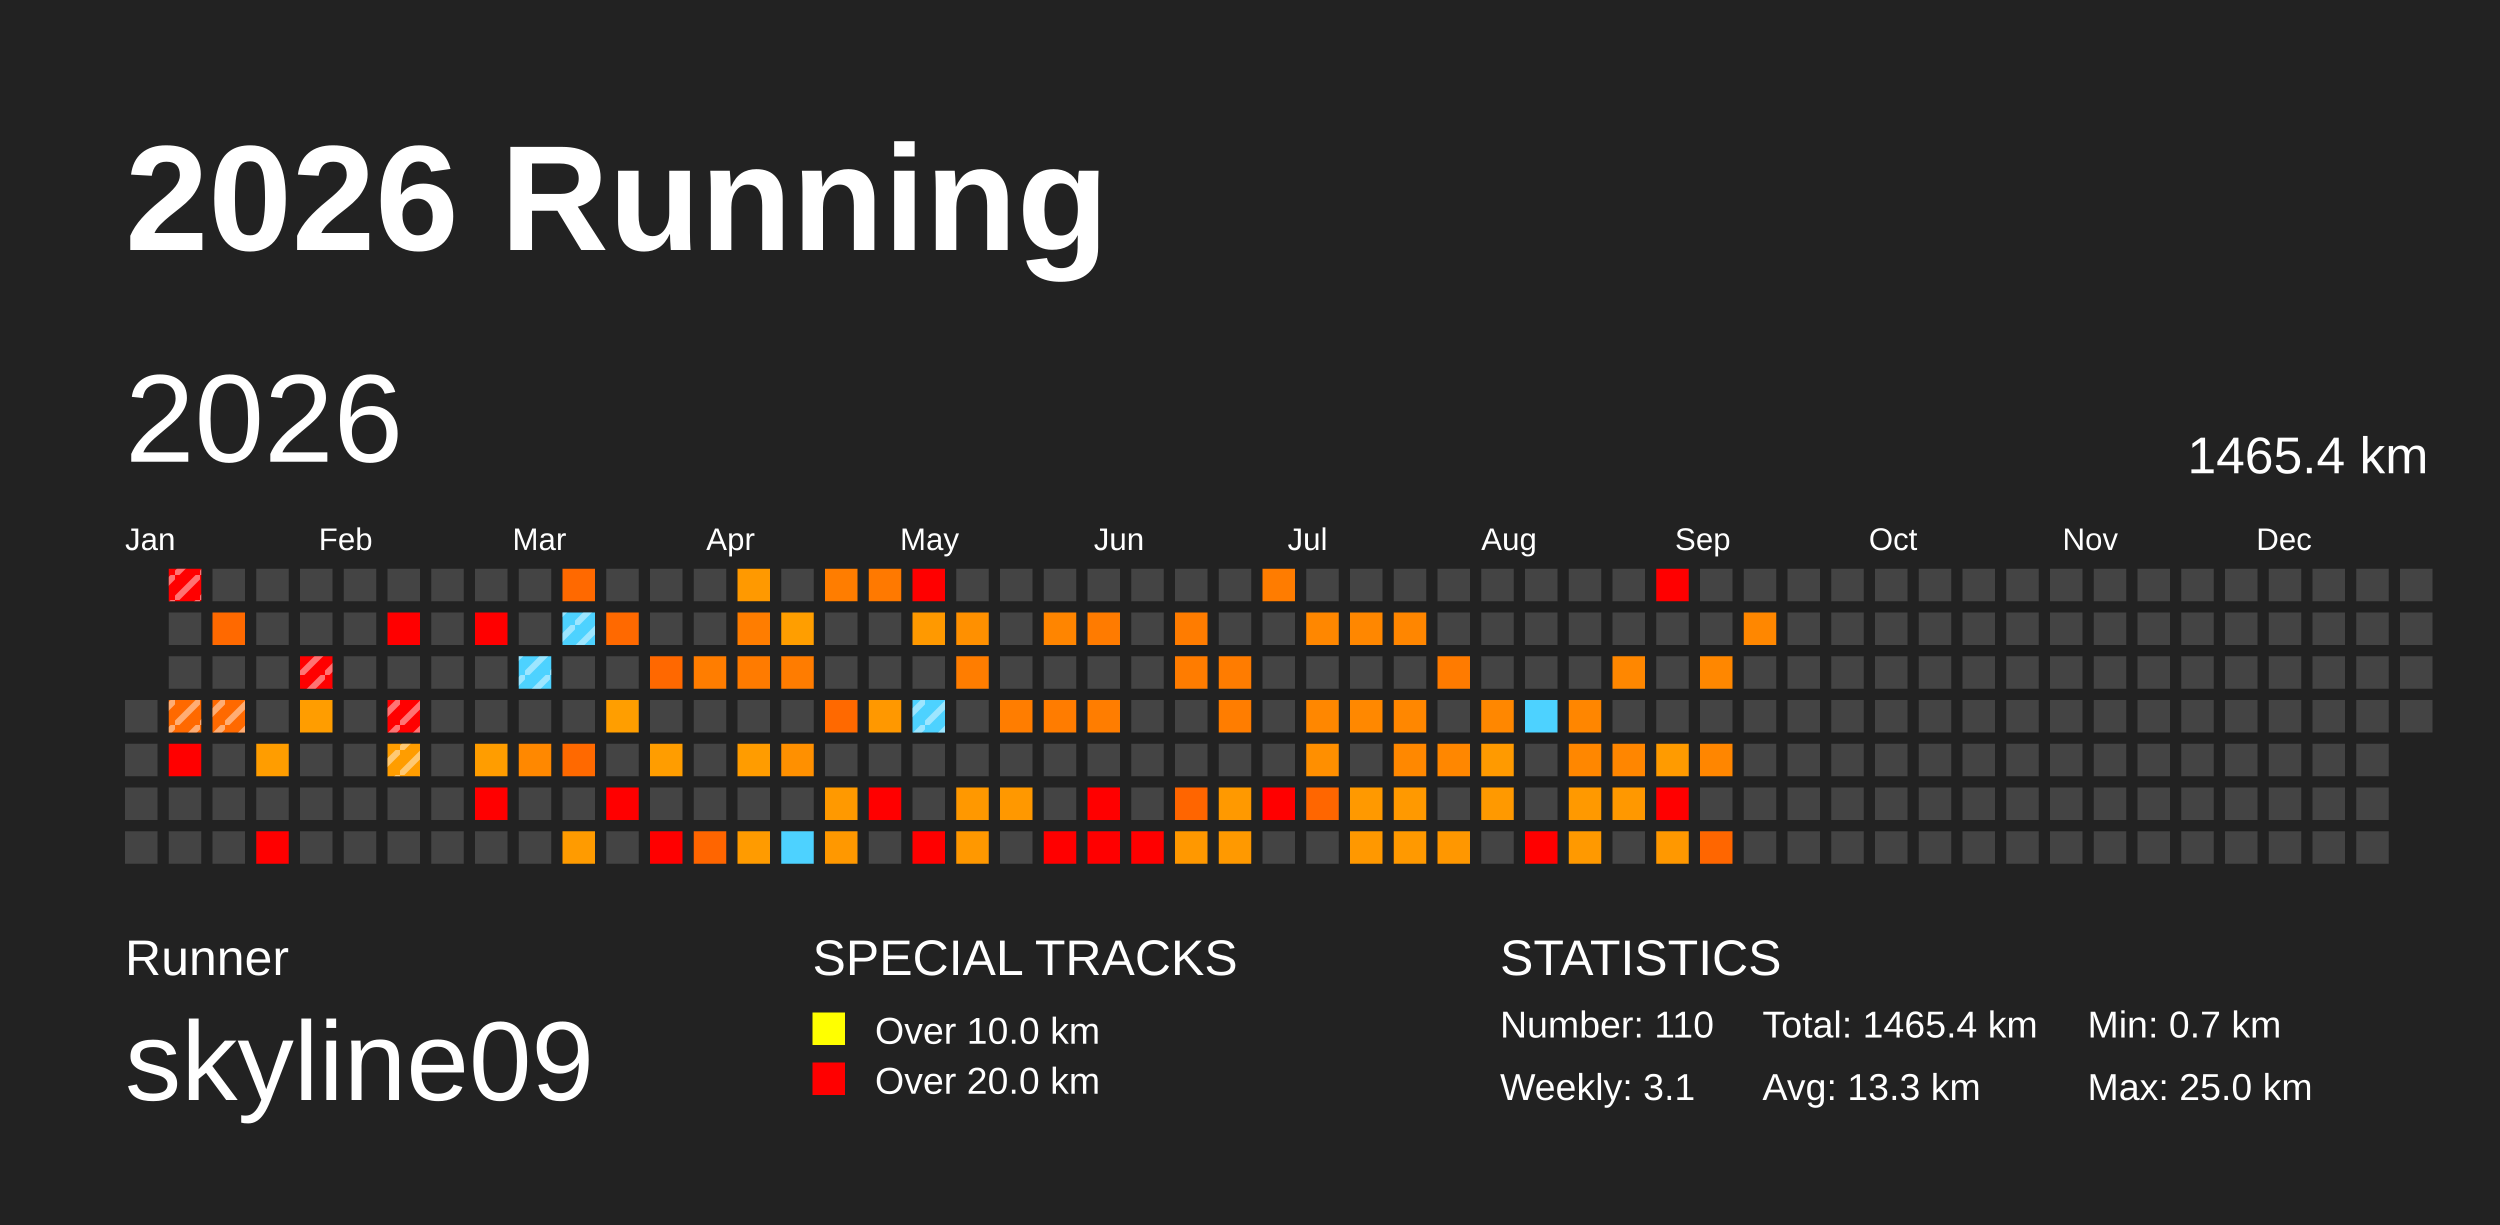
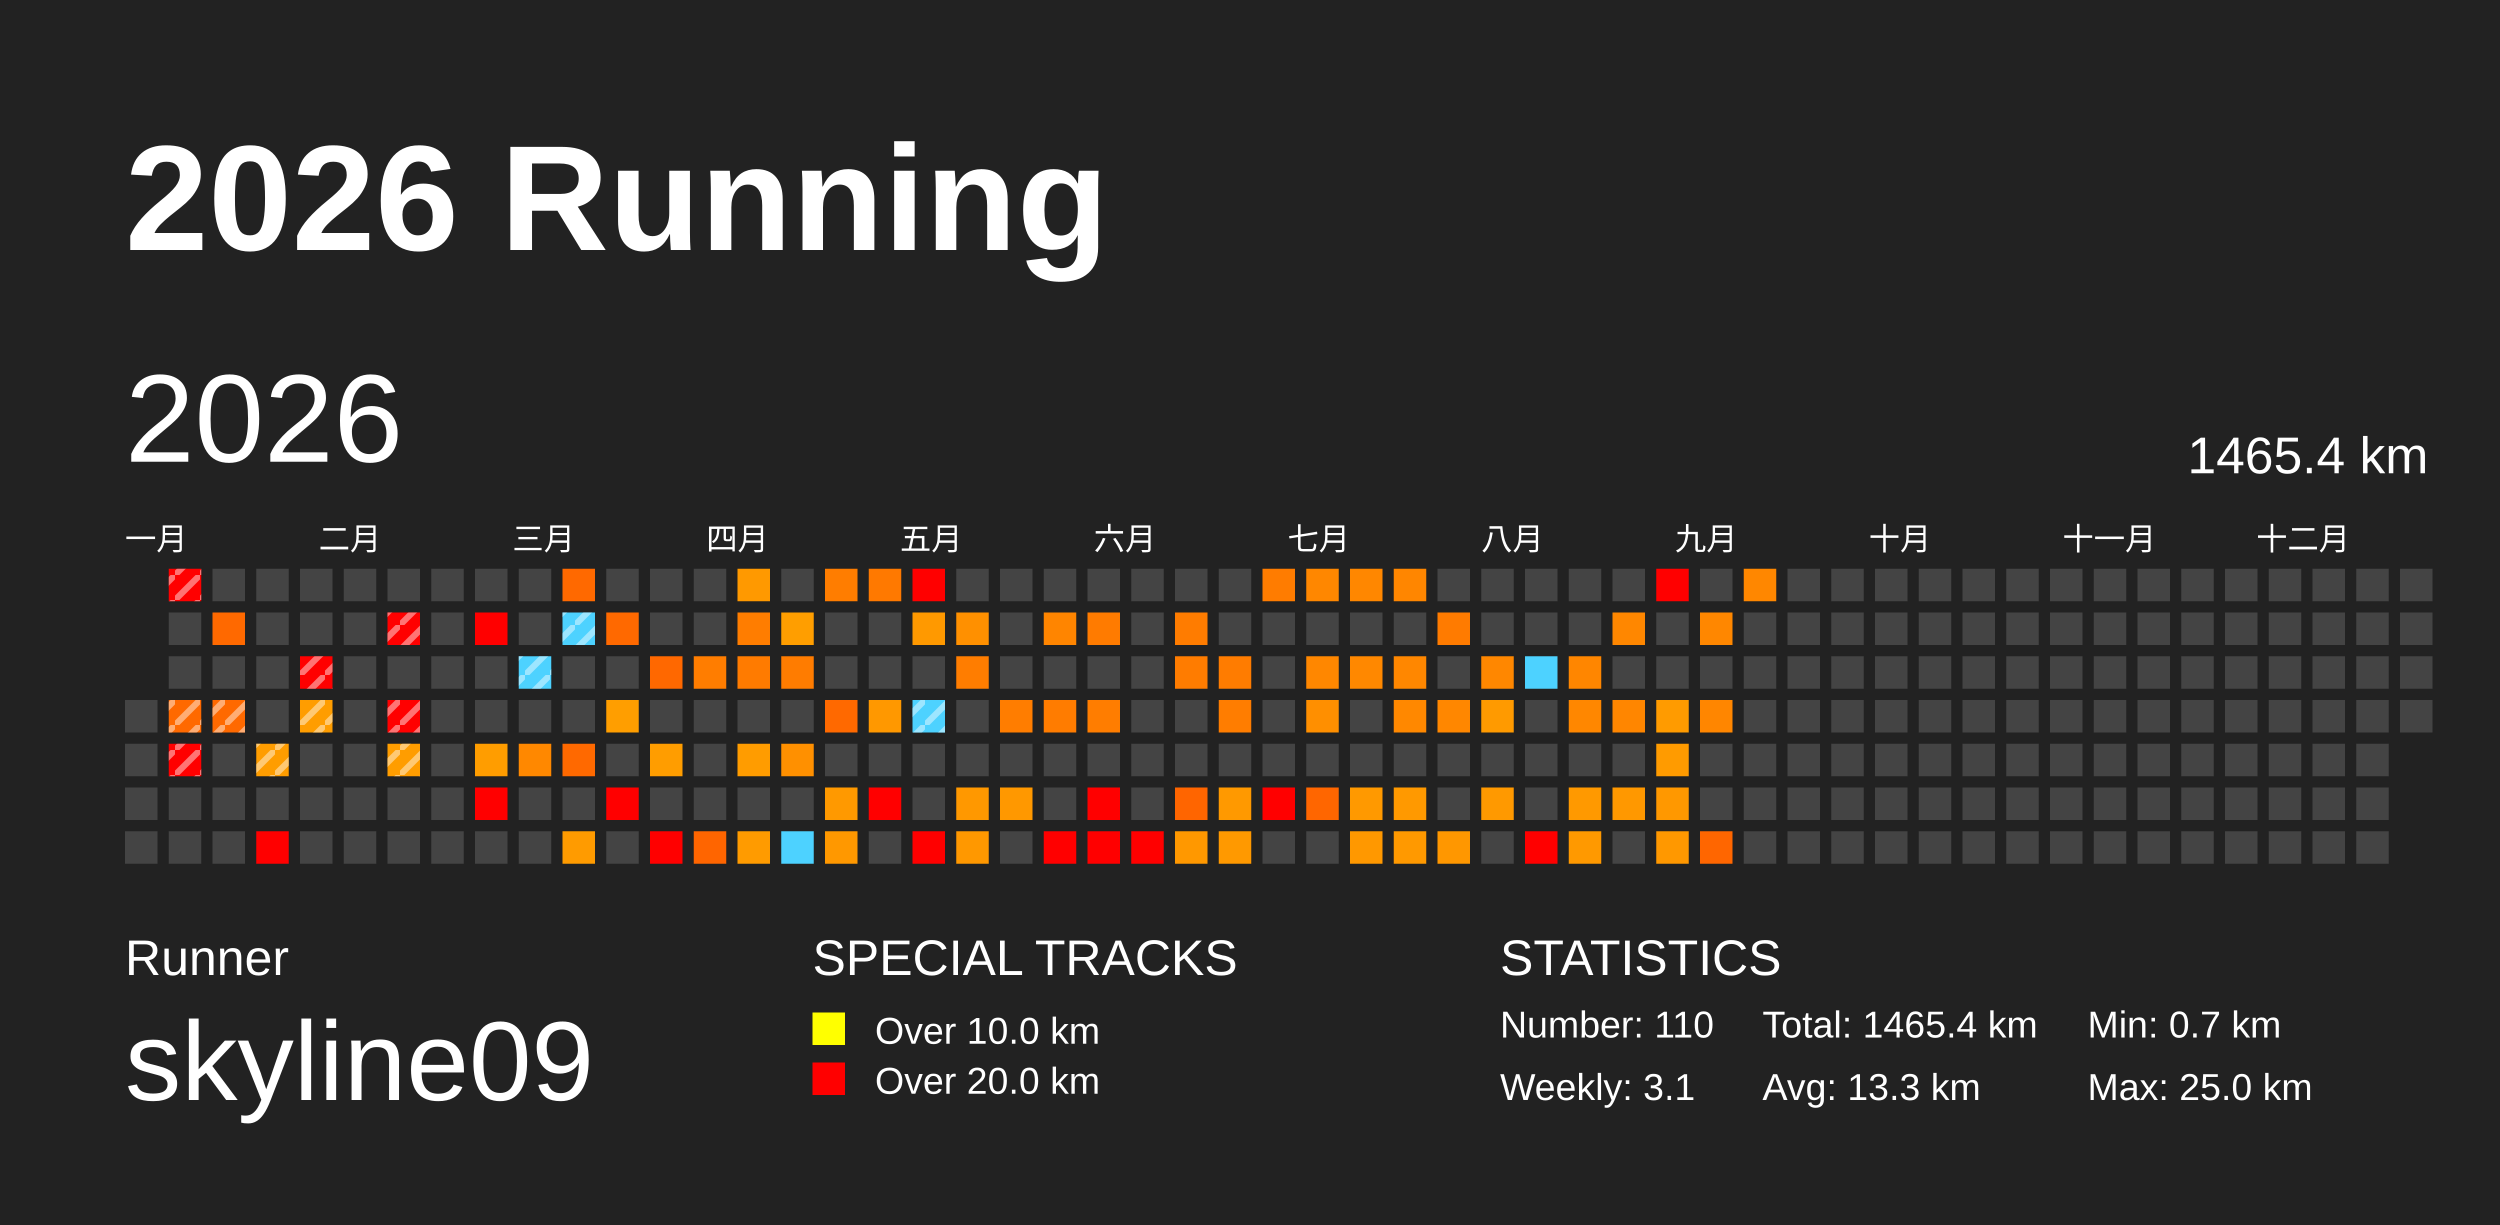
<svg xmlns="http://www.w3.org/2000/svg" baseProfile="full" height="98mm" version="1.1" viewBox="0,0,200,98" width="200mm">
  <defs>
    <pattern height="2" id="indoor-stripe" patternUnits="userSpaceOnUse" width="2">
      <line stroke="white" stroke-opacity="0.45" stroke-width="0.5" x1="0" x2="2" y1="2" y2="0" />
    </pattern>
  </defs>
  <rect fill="#222222" height="98" width="200" x="0" y="0" />
  <text fill="#FFFFFF" style="font-size:12px; font-family:Arial; font-weight:bold;" x="10" y="20">2026 Running</text>
  <text fill="#FFFFFF" style="font-size:4px; font-family:Arial" x="10" y="78">Runner</text>
  <text fill="#FFFFFF" style="font-size:9px; font-family:Arial" x="10" y="88">skyline09</text>
  <text fill="#FFFFFF" style="font-size:4px; font-family:Arial" x="65" y="78">SPECIAL TRACKS</text>
  <rect fill="yellow" height="2.6" width="2.6" x="65" y="81" />
  <text fill="#FFFFFF" style="font-size:3px; font-family:Arial" x="70" y="83.5">Over 10.0 km</text>
  <rect fill="red" height="2.6" width="2.6" x="65" y="85" />
  <text fill="#FFFFFF" style="font-size:3px; font-family:Arial" x="70" y="87.5">Over 20.0 km</text>
  <text fill="#FFFFFF" style="font-size:4px; font-family:Arial" x="120" y="78">STATISTICS</text>
  <text fill="#FFFFFF" style="font-size:3px; font-family:Arial" x="120" y="83">Number: 110</text>
  <text fill="#FFFFFF" style="font-size:3px; font-family:Arial" x="120" y="88">Weekly: 3.1</text>
  <text fill="#FFFFFF" style="font-size:3px; font-family:Arial" x="141" y="83">Total: 1465.4 km</text>
  <text fill="#FFFFFF" style="font-size:3px; font-family:Arial" x="141" y="88">Avg: 13.3 km</text>
  <text fill="#FFFFFF" style="font-size:3px; font-family:Arial" x="167" y="83">Min: 0.7 km</text>
  <text fill="#FFFFFF" style="font-size:3px; font-family:Arial" x="167" y="88">Max: 25.0 km</text>
  <text dominant-baseline="hanging" fill="#FFFFFF" style="font-size:10.0px; font-family:Arial;" x="10" y="30">2026</text>
  <text dominant-baseline="hanging" fill="#FFFFFF" style="font-size:4.125px; font-family:Arial;" x="175" y="35">1465.4 km</text>
-   <text fill="#FFFFFF" style="font-size:2.5px; font-family:Arial" x="10.0" y="44">Jan</text>
-   <text fill="#FFFFFF" style="font-size:2.5px; font-family:Arial" x="25.5" y="44">Feb</text>
-   <text fill="#FFFFFF" style="font-size:2.5px; font-family:Arial" x="41.0" y="44">Mar</text>
-   <text fill="#FFFFFF" style="font-size:2.5px; font-family:Arial" x="56.5" y="44">Apr</text>
-   <text fill="#FFFFFF" style="font-size:2.5px; font-family:Arial" x="72.0" y="44">May</text>
-   <text fill="#FFFFFF" style="font-size:2.5px; font-family:Arial" x="87.5" y="44">Jun</text>
-   <text fill="#FFFFFF" style="font-size:2.5px; font-family:Arial" x="103.0" y="44">Jul</text>
-   <text fill="#FFFFFF" style="font-size:2.5px; font-family:Arial" x="118.5" y="44">Aug</text>
-   <text fill="#FFFFFF" style="font-size:2.5px; font-family:Arial" x="134.0" y="44">Sep</text>
-   <text fill="#FFFFFF" style="font-size:2.5px; font-family:Arial" x="149.5" y="44">Oct</text>
-   <text fill="#FFFFFF" style="font-size:2.5px; font-family:Arial" x="165.0" y="44">Nov</text>
-   <text fill="#FFFFFF" style="font-size:2.5px; font-family:Arial" x="180.5" y="44">Dec</text>
+   <text fill="#FFFFFF" style="font-size:2.5px; font-family:Arial" x="10.0" y="44">一月</text>
+   <text fill="#FFFFFF" style="font-size:2.5px; font-family:Arial" x="25.5" y="44">二月</text>
+   <text fill="#FFFFFF" style="font-size:2.5px; font-family:Arial" x="41.0" y="44">三月</text>
+   <text fill="#FFFFFF" style="font-size:2.5px; font-family:Arial" x="56.5" y="44">四月</text>
+   <text fill="#FFFFFF" style="font-size:2.5px; font-family:Arial" x="72.0" y="44">五月</text>
+   <text fill="#FFFFFF" style="font-size:2.5px; font-family:Arial" x="87.5" y="44">六月</text>
+   <text fill="#FFFFFF" style="font-size:2.5px; font-family:Arial" x="103.0" y="44">七月</text>
+   <text fill="#FFFFFF" style="font-size:2.5px; font-family:Arial" x="118.5" y="44">八月</text>
+   <text fill="#FFFFFF" style="font-size:2.5px; font-family:Arial" x="134.0" y="44">九月</text>
+   <text fill="#FFFFFF" style="font-size:2.5px; font-family:Arial" x="149.5" y="44">十月</text>
+   <text fill="#FFFFFF" style="font-size:2.5px; font-family:Arial" x="165.0" y="44">十一月</text>
+   <text fill="#FFFFFF" style="font-size:2.5px; font-family:Arial" x="180.5" y="44">十二月</text>
  <rect fill="#444444" height="2.6" width="2.6" x="10.0" y="56.0" />
  <rect fill="#444444" height="2.6" width="2.6" x="10.0" y="59.5" />
  <rect fill="#444444" height="2.6" width="2.6" x="10.0" y="63.0" />
  <rect fill="#444444" height="2.6" width="2.6" x="10.0" y="66.5" />
  <rect fill="red" height="2.6" width="2.6" x="13.5" y="45.5" />
  <rect fill="url(#indoor-stripe)" height="2.6" style="pointer-events: none;" width="2.6" x="13.5" y="45.5" />
  <rect fill="#444444" height="2.6" width="2.6" x="13.5" y="49.0" />
  <rect fill="#444444" height="2.6" width="2.6" x="13.5" y="52.5" />
  <rect fill="#ff6900" height="2.6" width="2.6" x="13.5" y="56.0" />
  <rect fill="url(#indoor-stripe)" height="2.6" style="pointer-events: none;" width="2.6" x="13.5" y="56.0" />
  <rect fill="red" height="2.6" width="2.6" x="13.5" y="59.5" />
+   <rect fill="url(#indoor-stripe)" height="2.6" style="pointer-events: none;" width="2.6" x="13.5" y="59.5" />
  <rect fill="#444444" height="2.6" width="2.6" x="13.5" y="63.0" />
  <rect fill="#444444" height="2.6" width="2.6" x="13.5" y="66.5" />
  <rect fill="#444444" height="2.6" width="2.6" x="17.0" y="45.5" />
  <rect fill="#ff6900" height="2.6" width="2.6" x="17.0" y="49.0" />
  <rect fill="#444444" height="2.6" width="2.6" x="17.0" y="52.5" />
  <rect fill="#ff6900" height="2.6" width="2.6" x="17.0" y="56.0" />
  <rect fill="url(#indoor-stripe)" height="2.6" style="pointer-events: none;" width="2.6" x="17.0" y="56.0" />
  <rect fill="#444444" height="2.6" width="2.6" x="17.0" y="59.5" />
  <rect fill="#444444" height="2.6" width="2.6" x="17.0" y="63.0" />
  <rect fill="#444444" height="2.6" width="2.6" x="17.0" y="66.5" />
  <rect fill="#444444" height="2.6" width="2.6" x="20.5" y="45.5" />
  <rect fill="#444444" height="2.6" width="2.6" x="20.5" y="49.0" />
  <rect fill="#444444" height="2.6" width="2.6" x="20.5" y="52.5" />
  <rect fill="#444444" height="2.6" width="2.6" x="20.5" y="56.0" />
  <rect fill="#ff9d00" height="2.6" width="2.6" x="20.5" y="59.5" />
+   <rect fill="url(#indoor-stripe)" height="2.6" style="pointer-events: none;" width="2.6" x="20.5" y="59.5" />
  <rect fill="#444444" height="2.6" width="2.6" x="20.5" y="63.0" />
  <rect fill="red" height="2.6" width="2.6" x="20.5" y="66.5" />
  <rect fill="#444444" height="2.6" width="2.6" x="24.0" y="45.5" />
  <rect fill="#444444" height="2.6" width="2.6" x="24.0" y="49.0" />
  <rect fill="red" height="2.6" width="2.6" x="24.0" y="52.5" />
  <rect fill="url(#indoor-stripe)" height="2.6" style="pointer-events: none;" width="2.6" x="24.0" y="52.5" />
  <rect fill="#ff9d00" height="2.6" width="2.6" x="24.0" y="56.0" />
+   <rect fill="url(#indoor-stripe)" height="2.6" style="pointer-events: none;" width="2.6" x="24.0" y="56.0" />
  <rect fill="#444444" height="2.6" width="2.6" x="24.0" y="59.5" />
  <rect fill="#444444" height="2.6" width="2.6" x="24.0" y="63.0" />
  <rect fill="#444444" height="2.6" width="2.6" x="24.0" y="66.5" />
  <rect fill="#444444" height="2.6" width="2.6" x="27.5" y="45.5" />
  <rect fill="#444444" height="2.6" width="2.6" x="27.5" y="49.0" />
  <rect fill="#444444" height="2.6" width="2.6" x="27.5" y="52.5" />
  <rect fill="#444444" height="2.6" width="2.6" x="27.5" y="56.0" />
  <rect fill="#444444" height="2.6" width="2.6" x="27.5" y="59.5" />
  <rect fill="#444444" height="2.6" width="2.6" x="27.5" y="63.0" />
  <rect fill="#444444" height="2.6" width="2.6" x="27.5" y="66.5" />
  <rect fill="#444444" height="2.6" width="2.6" x="31.0" y="45.5" />
  <rect fill="red" height="2.6" width="2.6" x="31.0" y="49.0" />
+   <rect fill="url(#indoor-stripe)" height="2.6" style="pointer-events: none;" width="2.6" x="31.0" y="49.0" />
  <rect fill="#444444" height="2.6" width="2.6" x="31.0" y="52.5" />
  <rect fill="red" height="2.6" width="2.6" x="31.0" y="56.0" />
  <rect fill="url(#indoor-stripe)" height="2.6" style="pointer-events: none;" width="2.6" x="31.0" y="56.0" />
  <rect fill="#ff9d00" height="2.6" width="2.6" x="31.0" y="59.5" />
  <rect fill="url(#indoor-stripe)" height="2.6" style="pointer-events: none;" width="2.6" x="31.0" y="59.5" />
  <rect fill="#444444" height="2.6" width="2.6" x="31.0" y="63.0" />
  <rect fill="#444444" height="2.6" width="2.6" x="31.0" y="66.5" />
  <rect fill="#444444" height="2.6" width="2.6" x="34.5" y="45.5" />
  <rect fill="#444444" height="2.6" width="2.6" x="34.5" y="49.0" />
  <rect fill="#444444" height="2.6" width="2.6" x="34.5" y="52.5" />
  <rect fill="#444444" height="2.6" width="2.6" x="34.5" y="56.0" />
  <rect fill="#444444" height="2.6" width="2.6" x="34.5" y="59.5" />
  <rect fill="#444444" height="2.6" width="2.6" x="34.5" y="63.0" />
  <rect fill="#444444" height="2.6" width="2.6" x="34.5" y="66.5" />
  <rect fill="#444444" height="2.6" width="2.6" x="38.0" y="45.5" />
  <rect fill="red" height="2.6" width="2.6" x="38.0" y="49.0" />
  <rect fill="#444444" height="2.6" width="2.6" x="38.0" y="52.5" />
  <rect fill="#444444" height="2.6" width="2.6" x="38.0" y="56.0" />
  <rect fill="#ff9d00" height="2.6" width="2.6" x="38.0" y="59.5" />
  <rect fill="red" height="2.6" width="2.6" x="38.0" y="63.0" />
  <rect fill="#444444" height="2.6" width="2.6" x="38.0" y="66.5" />
  <rect fill="#444444" height="2.6" width="2.6" x="41.5" y="45.5" />
  <rect fill="#444444" height="2.6" width="2.6" x="41.5" y="49.0" />
  <rect fill="#4dd2ff" height="2.6" width="2.6" x="41.5" y="52.5" />
  <rect fill="url(#indoor-stripe)" height="2.6" style="pointer-events: none;" width="2.6" x="41.5" y="52.5" />
  <rect fill="#444444" height="2.6" width="2.6" x="41.5" y="56.0" />
  <rect fill="#ff8800" height="2.6" width="2.6" x="41.5" y="59.5" />
  <rect fill="#444444" height="2.6" width="2.6" x="41.5" y="63.0" />
  <rect fill="#444444" height="2.6" width="2.6" x="41.5" y="66.5" />
  <rect fill="#ff6900" height="2.6" width="2.6" x="45.0" y="45.5" />
  <rect fill="#4dd2ff" height="2.6" width="2.6" x="45.0" y="49.0" />
  <rect fill="url(#indoor-stripe)" height="2.6" style="pointer-events: none;" width="2.6" x="45.0" y="49.0" />
  <rect fill="#444444" height="2.6" width="2.6" x="45.0" y="52.5" />
  <rect fill="#444444" height="2.6" width="2.6" x="45.0" y="56.0" />
  <rect fill="#ff6900" height="2.6" width="2.6" x="45.0" y="59.5" />
  <rect fill="#444444" height="2.6" width="2.6" x="45.0" y="63.0" />
  <rect fill="#ff9b00" height="2.6" width="2.6" x="45.0" y="66.5" />
  <rect fill="#444444" height="2.6" width="2.6" x="48.5" y="45.5" />
  <rect fill="#ff6900" height="2.6" width="2.6" x="48.5" y="49.0" />
  <rect fill="#444444" height="2.6" width="2.6" x="48.5" y="52.5" />
  <rect fill="#ff9e00" height="2.6" width="2.6" x="48.5" y="56.0" />
  <rect fill="#444444" height="2.6" width="2.6" x="48.5" y="59.5" />
  <rect fill="red" height="2.6" width="2.6" x="48.5" y="63.0" />
  <rect fill="#444444" height="2.6" width="2.6" x="48.5" y="66.5" />
  <rect fill="#444444" height="2.6" width="2.6" x="52.0" y="45.5" />
  <rect fill="#444444" height="2.6" width="2.6" x="52.0" y="49.0" />
  <rect fill="#ff6800" height="2.6" width="2.6" x="52.0" y="52.5" />
  <rect fill="#444444" height="2.6" width="2.6" x="52.0" y="56.0" />
  <rect fill="#ff9d00" height="2.6" width="2.6" x="52.0" y="59.5" />
  <rect fill="#444444" height="2.6" width="2.6" x="52.0" y="63.0" />
  <rect fill="red" height="2.6" width="2.6" x="52.0" y="66.5" />
  <rect fill="#444444" height="2.6" width="2.6" x="55.5" y="45.5" />
  <rect fill="#444444" height="2.6" width="2.6" x="55.5" y="49.0" />
  <rect fill="#ff7d00" height="2.6" width="2.6" x="55.5" y="52.5" />
  <rect fill="#444444" height="2.6" width="2.6" x="55.5" y="56.0" />
  <rect fill="#444444" height="2.6" width="2.6" x="55.5" y="59.5" />
  <rect fill="#444444" height="2.6" width="2.6" x="55.5" y="63.0" />
  <rect fill="#ff6500" height="2.6" width="2.6" x="55.5" y="66.5" />
  <rect fill="#ff9900" height="2.6" width="2.6" x="59.0" y="45.5" />
  <rect fill="#ff7d00" height="2.6" width="2.6" x="59.0" y="49.0" />
  <rect fill="#ff7b00" height="2.6" width="2.6" x="59.0" y="52.5" />
  <rect fill="#444444" height="2.6" width="2.6" x="59.0" y="56.0" />
  <rect fill="#ff9c00" height="2.6" width="2.6" x="59.0" y="59.5" />
  <rect fill="#444444" height="2.6" width="2.6" x="59.0" y="63.0" />
  <rect fill="#ff9b00" height="2.6" width="2.6" x="59.0" y="66.5" />
  <rect fill="#444444" height="2.6" width="2.6" x="62.5" y="45.5" />
  <rect fill="#ff9e00" height="2.6" width="2.6" x="62.5" y="49.0" />
  <rect fill="#ff7c00" height="2.6" width="2.6" x="62.5" y="52.5" />
  <rect fill="#444444" height="2.6" width="2.6" x="62.5" y="56.0" />
  <rect fill="#ff9000" height="2.6" width="2.6" x="62.5" y="59.5" />
  <rect fill="#444444" height="2.6" width="2.6" x="62.5" y="63.0" />
  <rect fill="#4dd2ff" height="2.6" width="2.6" x="62.5" y="66.5" />
  <rect fill="#ff7d00" height="2.6" width="2.6" x="66.0" y="45.5" />
  <rect fill="#444444" height="2.6" width="2.6" x="66.0" y="49.0" />
  <rect fill="#444444" height="2.6" width="2.6" x="66.0" y="52.5" />
  <rect fill="#ff6900" height="2.6" width="2.6" x="66.0" y="56.0" />
  <rect fill="#444444" height="2.6" width="2.6" x="66.0" y="59.5" />
  <rect fill="#ff9900" height="2.6" width="2.6" x="66.0" y="63.0" />
  <rect fill="#ff9800" height="2.6" width="2.6" x="66.0" y="66.5" />
  <rect fill="#ff7900" height="2.6" width="2.6" x="69.5" y="45.5" />
  <rect fill="#444444" height="2.6" width="2.6" x="69.5" y="49.0" />
  <rect fill="#444444" height="2.6" width="2.6" x="69.5" y="52.5" />
  <rect fill="#ff9800" height="2.6" width="2.6" x="69.5" y="56.0" />
  <rect fill="#444444" height="2.6" width="2.6" x="69.5" y="59.5" />
  <rect fill="red" height="2.6" width="2.6" x="69.5" y="63.0" />
  <rect fill="#444444" height="2.6" width="2.6" x="69.5" y="66.5" />
  <rect fill="red" height="2.6" width="2.6" x="73.0" y="45.5" />
  <rect fill="#ff9900" height="2.6" width="2.6" x="73.0" y="49.0" />
  <rect fill="#444444" height="2.6" width="2.6" x="73.0" y="52.5" />
  <rect fill="#4dd2ff" height="2.6" width="2.6" x="73.0" y="56.0" />
  <rect fill="url(#indoor-stripe)" height="2.6" style="pointer-events: none;" width="2.6" x="73.0" y="56.0" />
  <rect fill="#444444" height="2.6" width="2.6" x="73.0" y="59.5" />
  <rect fill="#444444" height="2.6" width="2.6" x="73.0" y="63.0" />
  <rect fill="red" height="2.6" width="2.6" x="73.0" y="66.5" />
  <rect fill="#444444" height="2.6" width="2.6" x="76.5" y="45.5" />
  <rect fill="#ff9000" height="2.6" width="2.6" x="76.5" y="49.0" />
  <rect fill="#ff7d00" height="2.6" width="2.6" x="76.5" y="52.5" />
  <rect fill="#444444" height="2.6" width="2.6" x="76.5" y="56.0" />
  <rect fill="#444444" height="2.6" width="2.6" x="76.5" y="59.5" />
  <rect fill="#ff9800" height="2.6" width="2.6" x="76.5" y="63.0" />
  <rect fill="#ff9800" height="2.6" width="2.6" x="76.5" y="66.5" />
  <rect fill="#444444" height="2.6" width="2.6" x="80.0" y="45.5" />
  <rect fill="#444444" height="2.6" width="2.6" x="80.0" y="49.0" />
  <rect fill="#444444" height="2.6" width="2.6" x="80.0" y="52.5" />
  <rect fill="#ff7d00" height="2.6" width="2.6" x="80.0" y="56.0" />
  <rect fill="#444444" height="2.6" width="2.6" x="80.0" y="59.5" />
  <rect fill="#ff9800" height="2.6" width="2.6" x="80.0" y="63.0" />
  <rect fill="#444444" height="2.6" width="2.6" x="80.0" y="66.5" />
  <rect fill="#444444" height="2.6" width="2.6" x="83.5" y="45.5" />
  <rect fill="#ff8500" height="2.6" width="2.6" x="83.5" y="49.0" />
  <rect fill="#444444" height="2.6" width="2.6" x="83.5" y="52.5" />
  <rect fill="#ff7c00" height="2.6" width="2.6" x="83.5" y="56.0" />
  <rect fill="#444444" height="2.6" width="2.6" x="83.5" y="59.5" />
  <rect fill="#444444" height="2.6" width="2.6" x="83.5" y="63.0" />
  <rect fill="red" height="2.6" width="2.6" x="83.5" y="66.5" />
  <rect fill="#444444" height="2.6" width="2.6" x="87.0" y="45.5" />
  <rect fill="#ff7b00" height="2.6" width="2.6" x="87.0" y="49.0" />
  <rect fill="#444444" height="2.6" width="2.6" x="87.0" y="52.5" />
  <rect fill="#ff7d00" height="2.6" width="2.6" x="87.0" y="56.0" />
  <rect fill="#444444" height="2.6" width="2.6" x="87.0" y="59.5" />
  <rect fill="red" height="2.6" width="2.6" x="87.0" y="63.0" />
  <rect fill="red" height="2.6" width="2.6" x="87.0" y="66.5" />
  <rect fill="#444444" height="2.6" width="2.6" x="90.5" y="45.5" />
  <rect fill="#444444" height="2.6" width="2.6" x="90.5" y="49.0" />
  <rect fill="#444444" height="2.6" width="2.6" x="90.5" y="52.5" />
  <rect fill="#444444" height="2.6" width="2.6" x="90.5" y="56.0" />
  <rect fill="#444444" height="2.6" width="2.6" x="90.5" y="59.5" />
  <rect fill="#444444" height="2.6" width="2.6" x="90.5" y="63.0" />
  <rect fill="red" height="2.6" width="2.6" x="90.5" y="66.5" />
  <rect fill="#444444" height="2.6" width="2.6" x="94.0" y="45.5" />
  <rect fill="#ff7c00" height="2.6" width="2.6" x="94.0" y="49.0" />
  <rect fill="#ff7c00" height="2.6" width="2.6" x="94.0" y="52.5" />
  <rect fill="#444444" height="2.6" width="2.6" x="94.0" y="56.0" />
  <rect fill="#444444" height="2.6" width="2.6" x="94.0" y="59.5" />
  <rect fill="#ff6500" height="2.6" width="2.6" x="94.0" y="63.0" />
  <rect fill="#ff9800" height="2.6" width="2.6" x="94.0" y="66.5" />
  <rect fill="#444444" height="2.6" width="2.6" x="97.5" y="45.5" />
  <rect fill="#444444" height="2.6" width="2.6" x="97.5" y="49.0" />
  <rect fill="#ff7c00" height="2.6" width="2.6" x="97.5" y="52.5" />
  <rect fill="#ff7d00" height="2.6" width="2.6" x="97.5" y="56.0" />
  <rect fill="#444444" height="2.6" width="2.6" x="97.5" y="59.5" />
  <rect fill="#ff9900" height="2.6" width="2.6" x="97.5" y="63.0" />
  <rect fill="#ff9900" height="2.6" width="2.6" x="97.5" y="66.5" />
  <rect fill="#ff7c00" height="2.6" width="2.6" x="101.0" y="45.5" />
  <rect fill="#444444" height="2.6" width="2.6" x="101.0" y="49.0" />
  <rect fill="#444444" height="2.6" width="2.6" x="101.0" y="52.5" />
  <rect fill="#444444" height="2.6" width="2.6" x="101.0" y="56.0" />
  <rect fill="#444444" height="2.6" width="2.6" x="101.0" y="59.5" />
  <rect fill="red" height="2.6" width="2.6" x="101.0" y="63.0" />
  <rect fill="#444444" height="2.6" width="2.6" x="101.0" y="66.5" />
-   <rect fill="#444444" height="2.6" width="2.6" x="104.5" y="45.5" />
-   <rect fill="#ff8700" height="2.6" width="2.6" x="104.5" y="49.0" />
-   <rect fill="#444444" height="2.6" width="2.6" x="104.5" y="52.5" />
-   <rect fill="#ff8700" height="2.6" width="2.6" x="104.5" y="56.0" />
-   <rect fill="#ff8f00" height="2.6" width="2.6" x="104.5" y="59.5" />
+   <rect fill="#ff8700" height="2.6" width="2.6" x="104.5" y="45.5" />
+   <rect fill="#444444" height="2.6" width="2.6" x="104.5" y="49.0" />
+   <rect fill="#ff8700" height="2.6" width="2.6" x="104.5" y="52.5" />
+   <rect fill="#ff8f00" height="2.6" width="2.6" x="104.5" y="56.0" />
+   <rect fill="#444444" height="2.6" width="2.6" x="104.5" y="59.5" />
  <rect fill="#ff6600" height="2.6" width="2.6" x="104.5" y="63.0" />
  <rect fill="#444444" height="2.6" width="2.6" x="104.5" y="66.5" />
-   <rect fill="#444444" height="2.6" width="2.6" x="108.0" y="45.5" />
-   <rect fill="#ff8700" height="2.6" width="2.6" x="108.0" y="49.0" />
-   <rect fill="#444444" height="2.6" width="2.6" x="108.0" y="52.5" />
-   <rect fill="#ff8800" height="2.6" width="2.6" x="108.0" y="56.0" />
+   <rect fill="#ff8700" height="2.6" width="2.6" x="108.0" y="45.5" />
+   <rect fill="#444444" height="2.6" width="2.6" x="108.0" y="49.0" />
+   <rect fill="#ff8800" height="2.6" width="2.6" x="108.0" y="52.5" />
+   <rect fill="#444444" height="2.6" width="2.6" x="108.0" y="56.0" />
  <rect fill="#444444" height="2.6" width="2.6" x="108.0" y="59.5" />
  <rect fill="#ff9900" height="2.6" width="2.6" x="108.0" y="63.0" />
  <rect fill="#ff9800" height="2.6" width="2.6" x="108.0" y="66.5" />
-   <rect fill="#444444" height="2.6" width="2.6" x="111.5" y="45.5" />
-   <rect fill="#ff8600" height="2.6" width="2.6" x="111.5" y="49.0" />
-   <rect fill="#444444" height="2.6" width="2.6" x="111.5" y="52.5" />
-   <rect fill="#ff8700" height="2.6" width="2.6" x="111.5" y="56.0" />
-   <rect fill="#ff8800" height="2.6" width="2.6" x="111.5" y="59.5" />
+   <rect fill="#ff8600" height="2.6" width="2.6" x="111.5" y="45.5" />
+   <rect fill="#444444" height="2.6" width="2.6" x="111.5" y="49.0" />
+   <rect fill="#ff8700" height="2.6" width="2.6" x="111.5" y="52.5" />
+   <rect fill="#ff8800" height="2.6" width="2.6" x="111.5" y="56.0" />
+   <rect fill="#444444" height="2.6" width="2.6" x="111.5" y="59.5" />
  <rect fill="#ff9900" height="2.6" width="2.6" x="111.5" y="63.0" />
  <rect fill="#ff9900" height="2.6" width="2.6" x="111.5" y="66.5" />
  <rect fill="#444444" height="2.6" width="2.6" x="115.0" y="45.5" />
-   <rect fill="#444444" height="2.6" width="2.6" x="115.0" y="49.0" />
-   <rect fill="#ff7b00" height="2.6" width="2.6" x="115.0" y="52.5" />
-   <rect fill="#444444" height="2.6" width="2.6" x="115.0" y="56.0" />
-   <rect fill="#ff8700" height="2.6" width="2.6" x="115.0" y="59.5" />
+   <rect fill="#ff7b00" height="2.6" width="2.6" x="115.0" y="49.0" />
+   <rect fill="#444444" height="2.6" width="2.6" x="115.0" y="52.5" />
+   <rect fill="#ff8700" height="2.6" width="2.6" x="115.0" y="56.0" />
+   <rect fill="#444444" height="2.6" width="2.6" x="115.0" y="59.5" />
  <rect fill="#444444" height="2.6" width="2.6" x="115.0" y="63.0" />
  <rect fill="#ff9700" height="2.6" width="2.6" x="115.0" y="66.5" />
  <rect fill="#444444" height="2.6" width="2.6" x="118.5" y="45.5" />
  <rect fill="#444444" height="2.6" width="2.6" x="118.5" y="49.0" />
-   <rect fill="#444444" height="2.6" width="2.6" x="118.5" y="52.5" />
-   <rect fill="#ff8700" height="2.6" width="2.6" x="118.5" y="56.0" />
-   <rect fill="#ff9a00" height="2.6" width="2.6" x="118.5" y="59.5" />
+   <rect fill="#ff8700" height="2.6" width="2.6" x="118.5" y="52.5" />
+   <rect fill="#ff9a00" height="2.6" width="2.6" x="118.5" y="56.0" />
+   <rect fill="#444444" height="2.6" width="2.6" x="118.5" y="59.5" />
  <rect fill="#ff9900" height="2.6" width="2.6" x="118.5" y="63.0" />
  <rect fill="#444444" height="2.6" width="2.6" x="118.5" y="66.5" />
  <rect fill="#444444" height="2.6" width="2.6" x="122.0" y="45.5" />
  <rect fill="#444444" height="2.6" width="2.6" x="122.0" y="49.0" />
-   <rect fill="#444444" height="2.6" width="2.6" x="122.0" y="52.5" />
-   <rect fill="#4dd2ff" height="2.6" width="2.6" x="122.0" y="56.0" />
+   <rect fill="#4dd2ff" height="2.6" width="2.6" x="122.0" y="52.5" />
+   <rect fill="#444444" height="2.6" width="2.6" x="122.0" y="56.0" />
  <rect fill="#444444" height="2.6" width="2.6" x="122.0" y="59.5" />
  <rect fill="#444444" height="2.6" width="2.6" x="122.0" y="63.0" />
  <rect fill="red" height="2.6" width="2.6" x="122.0" y="66.5" />
  <rect fill="#444444" height="2.6" width="2.6" x="125.5" y="45.5" />
  <rect fill="#444444" height="2.6" width="2.6" x="125.5" y="49.0" />
-   <rect fill="#444444" height="2.6" width="2.6" x="125.5" y="52.5" />
-   <rect fill="#ff8600" height="2.6" width="2.6" x="125.5" y="56.0" />
-   <rect fill="#ff8700" height="2.6" width="2.6" x="125.5" y="59.5" />
+   <rect fill="#ff8600" height="2.6" width="2.6" x="125.5" y="52.5" />
+   <rect fill="#ff8700" height="2.6" width="2.6" x="125.5" y="56.0" />
+   <rect fill="#444444" height="2.6" width="2.6" x="125.5" y="59.5" />
  <rect fill="#ff9900" height="2.6" width="2.6" x="125.5" y="63.0" />
  <rect fill="#ff9900" height="2.6" width="2.6" x="125.5" y="66.5" />
  <rect fill="#444444" height="2.6" width="2.6" x="129.0" y="45.5" />
-   <rect fill="#444444" height="2.6" width="2.6" x="129.0" y="49.0" />
-   <rect fill="#ff8700" height="2.6" width="2.6" x="129.0" y="52.5" />
-   <rect fill="#444444" height="2.6" width="2.6" x="129.0" y="56.0" />
-   <rect fill="#ff8600" height="2.6" width="2.6" x="129.0" y="59.5" />
+   <rect fill="#ff8700" height="2.6" width="2.6" x="129.0" y="49.0" />
+   <rect fill="#444444" height="2.6" width="2.6" x="129.0" y="52.5" />
+   <rect fill="#ff8600" height="2.6" width="2.6" x="129.0" y="56.0" />
+   <rect fill="#444444" height="2.6" width="2.6" x="129.0" y="59.5" />
  <rect fill="#ff9800" height="2.6" width="2.6" x="129.0" y="63.0" />
  <rect fill="#444444" height="2.6" width="2.6" x="129.0" y="66.5" />
  <rect fill="red" height="2.6" width="2.6" x="132.5" y="45.5" />
  <rect fill="#444444" height="2.6" width="2.6" x="132.5" y="49.0" />
  <rect fill="#444444" height="2.6" width="2.6" x="132.5" y="52.5" />
-   <rect fill="#444444" height="2.6" width="2.6" x="132.5" y="56.0" />
+   <rect fill="#ff9b00" height="2.6" width="2.6" x="132.5" y="56.0" />
  <rect fill="#ff9b00" height="2.6" width="2.6" x="132.5" y="59.5" />
-   <rect fill="red" height="2.6" width="2.6" x="132.5" y="63.0" />
+   <rect fill="#ff9800" height="2.6" width="2.6" x="132.5" y="63.0" />
  <rect fill="#ff9800" height="2.6" width="2.6" x="132.5" y="66.5" />
  <rect fill="#444444" height="2.6" width="2.6" x="136.0" y="45.5" />
-   <rect fill="#444444" height="2.6" width="2.6" x="136.0" y="49.0" />
-   <rect fill="#ff8700" height="2.6" width="2.6" x="136.0" y="52.5" />
-   <rect fill="#444444" height="2.6" width="2.6" x="136.0" y="56.0" />
-   <rect fill="#ff8600" height="2.6" width="2.6" x="136.0" y="59.5" />
+   <rect fill="#ff8700" height="2.6" width="2.6" x="136.0" y="49.0" />
+   <rect fill="#444444" height="2.6" width="2.6" x="136.0" y="52.5" />
+   <rect fill="#ff8600" height="2.6" width="2.6" x="136.0" y="56.0" />
+   <rect fill="#444444" height="2.6" width="2.6" x="136.0" y="59.5" />
  <rect fill="#444444" height="2.6" width="2.6" x="136.0" y="63.0" />
  <rect fill="#ff6600" height="2.6" width="2.6" x="136.0" y="66.5" />
-   <rect fill="#444444" height="2.6" width="2.6" x="139.5" y="45.5" />
-   <rect fill="#ff8700" height="2.6" width="2.6" x="139.5" y="49.0" />
+   <rect fill="#ff8700" height="2.6" width="2.6" x="139.5" y="45.5" />
+   <rect fill="#444444" height="2.6" width="2.6" x="139.5" y="49.0" />
  <rect fill="#444444" height="2.6" width="2.6" x="139.5" y="52.5" />
  <rect fill="#444444" height="2.6" width="2.6" x="139.5" y="56.0" />
  <rect fill="#444444" height="2.6" width="2.6" x="139.5" y="59.5" />
  <rect fill="#444444" height="2.6" width="2.6" x="139.5" y="63.0" />
  <rect fill="#444444" height="2.6" width="2.6" x="139.5" y="66.5" />
  <rect fill="#444444" height="2.6" width="2.6" x="143.0" y="45.5" />
  <rect fill="#444444" height="2.6" width="2.6" x="143.0" y="49.0" />
  <rect fill="#444444" height="2.6" width="2.6" x="143.0" y="52.5" />
  <rect fill="#444444" height="2.6" width="2.6" x="143.0" y="56.0" />
  <rect fill="#444444" height="2.6" width="2.6" x="143.0" y="59.5" />
  <rect fill="#444444" height="2.6" width="2.6" x="143.0" y="63.0" />
  <rect fill="#444444" height="2.6" width="2.6" x="143.0" y="66.5" />
  <rect fill="#444444" height="2.6" width="2.6" x="146.5" y="45.5" />
  <rect fill="#444444" height="2.6" width="2.6" x="146.5" y="49.0" />
  <rect fill="#444444" height="2.6" width="2.6" x="146.5" y="52.5" />
  <rect fill="#444444" height="2.6" width="2.6" x="146.5" y="56.0" />
  <rect fill="#444444" height="2.6" width="2.6" x="146.5" y="59.5" />
  <rect fill="#444444" height="2.6" width="2.6" x="146.5" y="63.0" />
  <rect fill="#444444" height="2.6" width="2.6" x="146.5" y="66.5" />
  <rect fill="#444444" height="2.6" width="2.6" x="150.0" y="45.5" />
  <rect fill="#444444" height="2.6" width="2.6" x="150.0" y="49.0" />
  <rect fill="#444444" height="2.6" width="2.6" x="150.0" y="52.5" />
  <rect fill="#444444" height="2.6" width="2.6" x="150.0" y="56.0" />
  <rect fill="#444444" height="2.6" width="2.6" x="150.0" y="59.5" />
  <rect fill="#444444" height="2.6" width="2.6" x="150.0" y="63.0" />
  <rect fill="#444444" height="2.6" width="2.6" x="150.0" y="66.5" />
  <rect fill="#444444" height="2.6" width="2.6" x="153.5" y="45.5" />
  <rect fill="#444444" height="2.6" width="2.6" x="153.5" y="49.0" />
  <rect fill="#444444" height="2.6" width="2.6" x="153.5" y="52.5" />
  <rect fill="#444444" height="2.6" width="2.6" x="153.5" y="56.0" />
  <rect fill="#444444" height="2.6" width="2.6" x="153.5" y="59.5" />
  <rect fill="#444444" height="2.6" width="2.6" x="153.5" y="63.0" />
  <rect fill="#444444" height="2.6" width="2.6" x="153.5" y="66.5" />
  <rect fill="#444444" height="2.6" width="2.6" x="157.0" y="45.5" />
  <rect fill="#444444" height="2.6" width="2.6" x="157.0" y="49.0" />
  <rect fill="#444444" height="2.6" width="2.6" x="157.0" y="52.5" />
  <rect fill="#444444" height="2.6" width="2.6" x="157.0" y="56.0" />
  <rect fill="#444444" height="2.6" width="2.6" x="157.0" y="59.5" />
  <rect fill="#444444" height="2.6" width="2.6" x="157.0" y="63.0" />
  <rect fill="#444444" height="2.6" width="2.6" x="157.0" y="66.5" />
  <rect fill="#444444" height="2.6" width="2.6" x="160.5" y="45.5" />
  <rect fill="#444444" height="2.6" width="2.6" x="160.5" y="49.0" />
  <rect fill="#444444" height="2.6" width="2.6" x="160.5" y="52.5" />
  <rect fill="#444444" height="2.6" width="2.6" x="160.5" y="56.0" />
  <rect fill="#444444" height="2.6" width="2.6" x="160.5" y="59.5" />
  <rect fill="#444444" height="2.6" width="2.6" x="160.5" y="63.0" />
  <rect fill="#444444" height="2.6" width="2.6" x="160.5" y="66.5" />
  <rect fill="#444444" height="2.6" width="2.6" x="164.0" y="45.5" />
  <rect fill="#444444" height="2.6" width="2.6" x="164.0" y="49.0" />
  <rect fill="#444444" height="2.6" width="2.6" x="164.0" y="52.5" />
  <rect fill="#444444" height="2.6" width="2.6" x="164.0" y="56.0" />
  <rect fill="#444444" height="2.6" width="2.6" x="164.0" y="59.5" />
  <rect fill="#444444" height="2.6" width="2.6" x="164.0" y="63.0" />
  <rect fill="#444444" height="2.6" width="2.6" x="164.0" y="66.5" />
  <rect fill="#444444" height="2.6" width="2.6" x="167.5" y="45.5" />
  <rect fill="#444444" height="2.6" width="2.6" x="167.5" y="49.0" />
  <rect fill="#444444" height="2.6" width="2.6" x="167.5" y="52.5" />
  <rect fill="#444444" height="2.6" width="2.6" x="167.5" y="56.0" />
  <rect fill="#444444" height="2.6" width="2.6" x="167.5" y="59.5" />
  <rect fill="#444444" height="2.6" width="2.6" x="167.5" y="63.0" />
  <rect fill="#444444" height="2.6" width="2.6" x="167.5" y="66.5" />
  <rect fill="#444444" height="2.6" width="2.6" x="171.0" y="45.5" />
  <rect fill="#444444" height="2.6" width="2.6" x="171.0" y="49.0" />
  <rect fill="#444444" height="2.6" width="2.6" x="171.0" y="52.5" />
  <rect fill="#444444" height="2.6" width="2.6" x="171.0" y="56.0" />
  <rect fill="#444444" height="2.6" width="2.6" x="171.0" y="59.5" />
  <rect fill="#444444" height="2.6" width="2.6" x="171.0" y="63.0" />
  <rect fill="#444444" height="2.6" width="2.6" x="171.0" y="66.5" />
  <rect fill="#444444" height="2.6" width="2.6" x="174.5" y="45.5" />
  <rect fill="#444444" height="2.6" width="2.6" x="174.5" y="49.0" />
  <rect fill="#444444" height="2.6" width="2.6" x="174.5" y="52.5" />
  <rect fill="#444444" height="2.6" width="2.6" x="174.5" y="56.0" />
  <rect fill="#444444" height="2.6" width="2.6" x="174.5" y="59.5" />
  <rect fill="#444444" height="2.6" width="2.6" x="174.5" y="63.0" />
  <rect fill="#444444" height="2.6" width="2.6" x="174.5" y="66.5" />
  <rect fill="#444444" height="2.6" width="2.6" x="178.0" y="45.5" />
  <rect fill="#444444" height="2.6" width="2.6" x="178.0" y="49.0" />
  <rect fill="#444444" height="2.6" width="2.6" x="178.0" y="52.5" />
  <rect fill="#444444" height="2.6" width="2.6" x="178.0" y="56.0" />
  <rect fill="#444444" height="2.6" width="2.6" x="178.0" y="59.5" />
  <rect fill="#444444" height="2.6" width="2.6" x="178.0" y="63.0" />
  <rect fill="#444444" height="2.6" width="2.6" x="178.0" y="66.5" />
  <rect fill="#444444" height="2.6" width="2.6" x="181.5" y="45.5" />
  <rect fill="#444444" height="2.6" width="2.6" x="181.5" y="49.0" />
  <rect fill="#444444" height="2.6" width="2.6" x="181.5" y="52.5" />
  <rect fill="#444444" height="2.6" width="2.6" x="181.5" y="56.0" />
  <rect fill="#444444" height="2.6" width="2.6" x="181.5" y="59.5" />
  <rect fill="#444444" height="2.6" width="2.6" x="181.5" y="63.0" />
  <rect fill="#444444" height="2.6" width="2.6" x="181.5" y="66.5" />
  <rect fill="#444444" height="2.6" width="2.6" x="185.0" y="45.5" />
  <rect fill="#444444" height="2.6" width="2.6" x="185.0" y="49.0" />
  <rect fill="#444444" height="2.6" width="2.6" x="185.0" y="52.5" />
  <rect fill="#444444" height="2.6" width="2.6" x="185.0" y="56.0" />
  <rect fill="#444444" height="2.6" width="2.6" x="185.0" y="59.5" />
  <rect fill="#444444" height="2.6" width="2.6" x="185.0" y="63.0" />
  <rect fill="#444444" height="2.6" width="2.6" x="185.0" y="66.5" />
  <rect fill="#444444" height="2.6" width="2.6" x="188.5" y="45.5" />
  <rect fill="#444444" height="2.6" width="2.6" x="188.5" y="49.0" />
  <rect fill="#444444" height="2.6" width="2.6" x="188.5" y="52.5" />
  <rect fill="#444444" height="2.6" width="2.6" x="188.5" y="56.0" />
  <rect fill="#444444" height="2.6" width="2.6" x="188.5" y="59.5" />
  <rect fill="#444444" height="2.6" width="2.6" x="188.5" y="63.0" />
  <rect fill="#444444" height="2.6" width="2.6" x="188.5" y="66.5" />
  <rect fill="#444444" height="2.6" width="2.6" x="192.0" y="45.5" />
  <rect fill="#444444" height="2.6" width="2.6" x="192.0" y="49.0" />
  <rect fill="#444444" height="2.6" width="2.6" x="192.0" y="52.5" />
  <rect fill="#444444" height="2.6" width="2.6" x="192.0" y="56.0" />
</svg>
